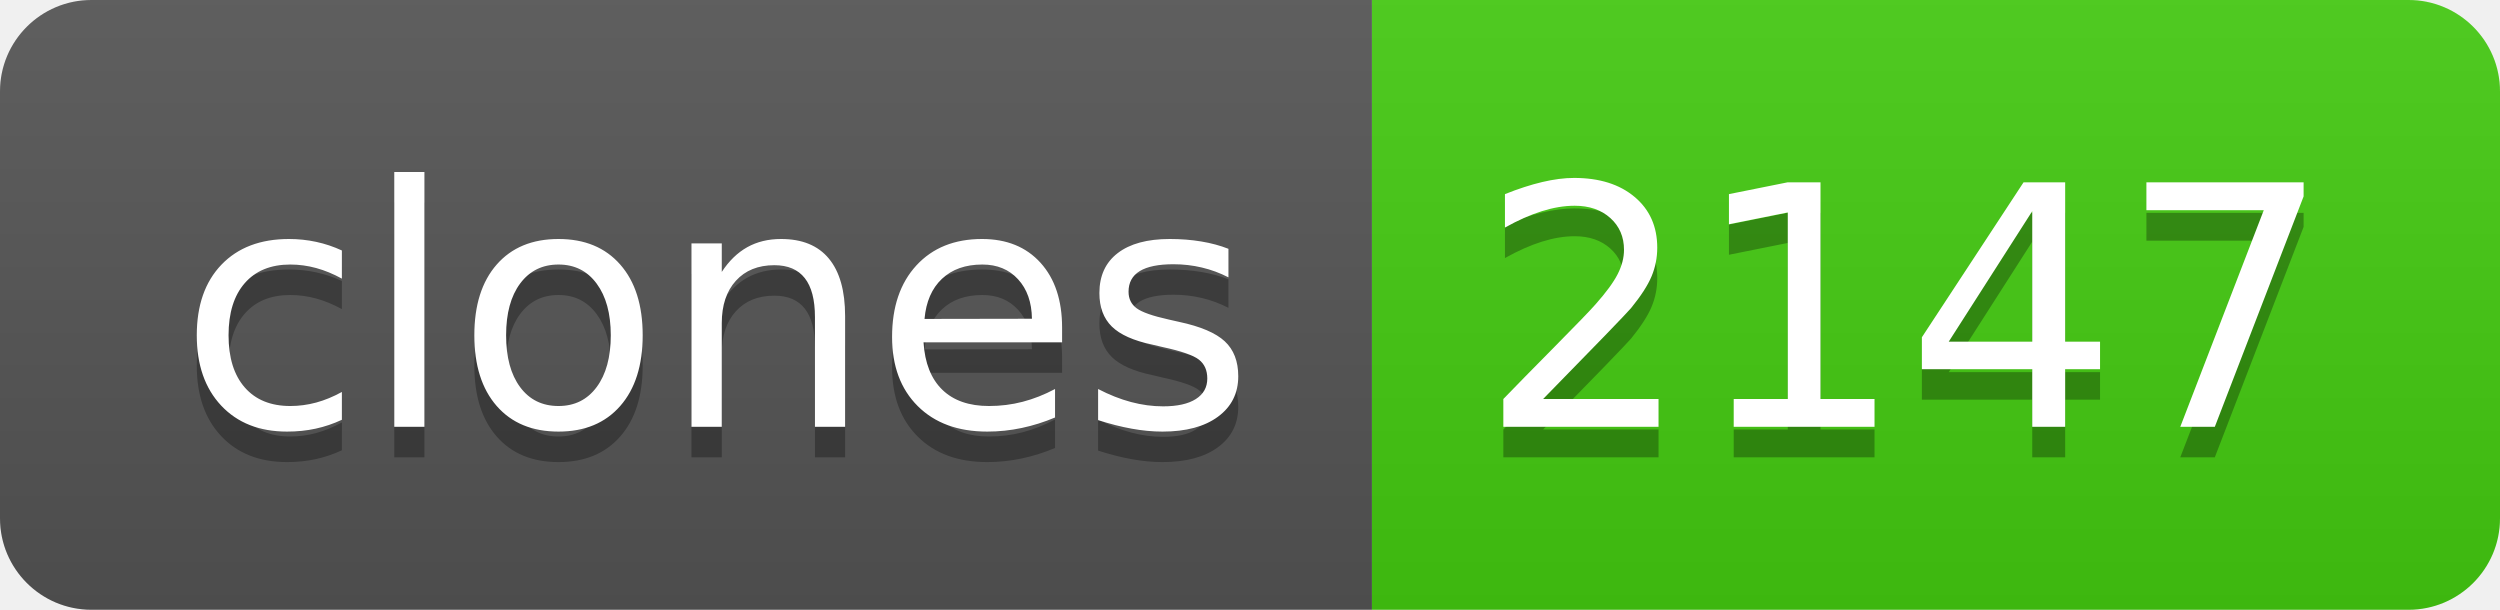
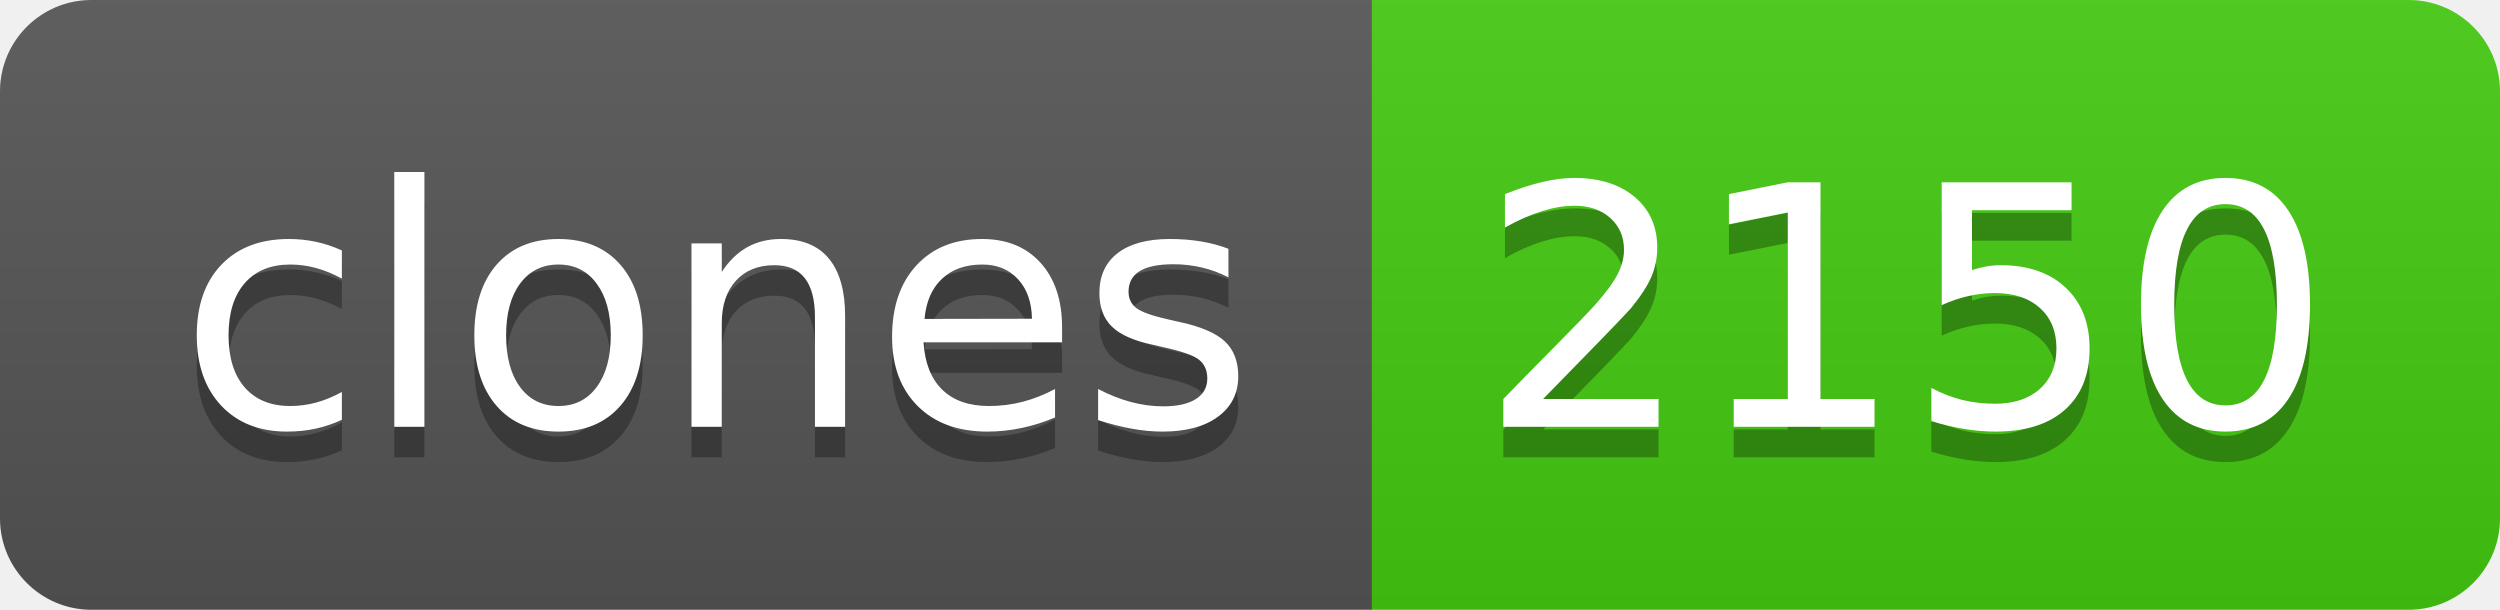
- <svg xmlns="http://www.w3.org/2000/svg" width="82" height="20" role="img" aria-label="clones: 2147">
+ <svg xmlns="http://www.w3.org/2000/svg" width="82" height="20" role="img" aria-label="clones: 2150">
  <linearGradient id="s" x2="0" y2="100%">
    <stop offset="0" stop-color="#bbb" stop-opacity=".1" />
    <stop offset="1" stop-opacity=".1" />
  </linearGradient>
  <clipPath id="r">
    <rect width="82" height="20" rx="3" fill="#fff" />
  </clipPath>
  <g clip-path="url(#r)">
    <rect width="45" height="20" fill="#555" />
    <rect x="45" width="37" height="20" fill="#4c1" />
    <rect width="82" height="20" fill="url(#s)" />
  </g>
  <g fill="#fff" text-anchor="middle" font-family="Verdana,Geneva,DejaVu Sans,sans-serif" text-rendering="geometricPrecision" font-size="110">
    <text aria-hidden="true" x="235" y="150" fill="#010101" fill-opacity=".3" transform="scale(.1)" textLength="350">clones</text>
    <text x="235" y="140" transform="scale(.1)" fill="#fff" textLength="350">clones</text>
-     <text aria-hidden="true" x="625" y="150" fill="#010101" fill-opacity=".3" transform="scale(.1)" textLength="270">2147</text>
-     <text x="625" y="140" transform="scale(.1)" fill="#fff" textLength="270">2147</text>
+     <text aria-hidden="true" x="625" y="150" fill="#010101" fill-opacity=".3" transform="scale(.1)" textLength="270">2150</text>
+     <text x="625" y="140" transform="scale(.1)" fill="#fff" textLength="270">2150</text>
  </g>
</svg>
